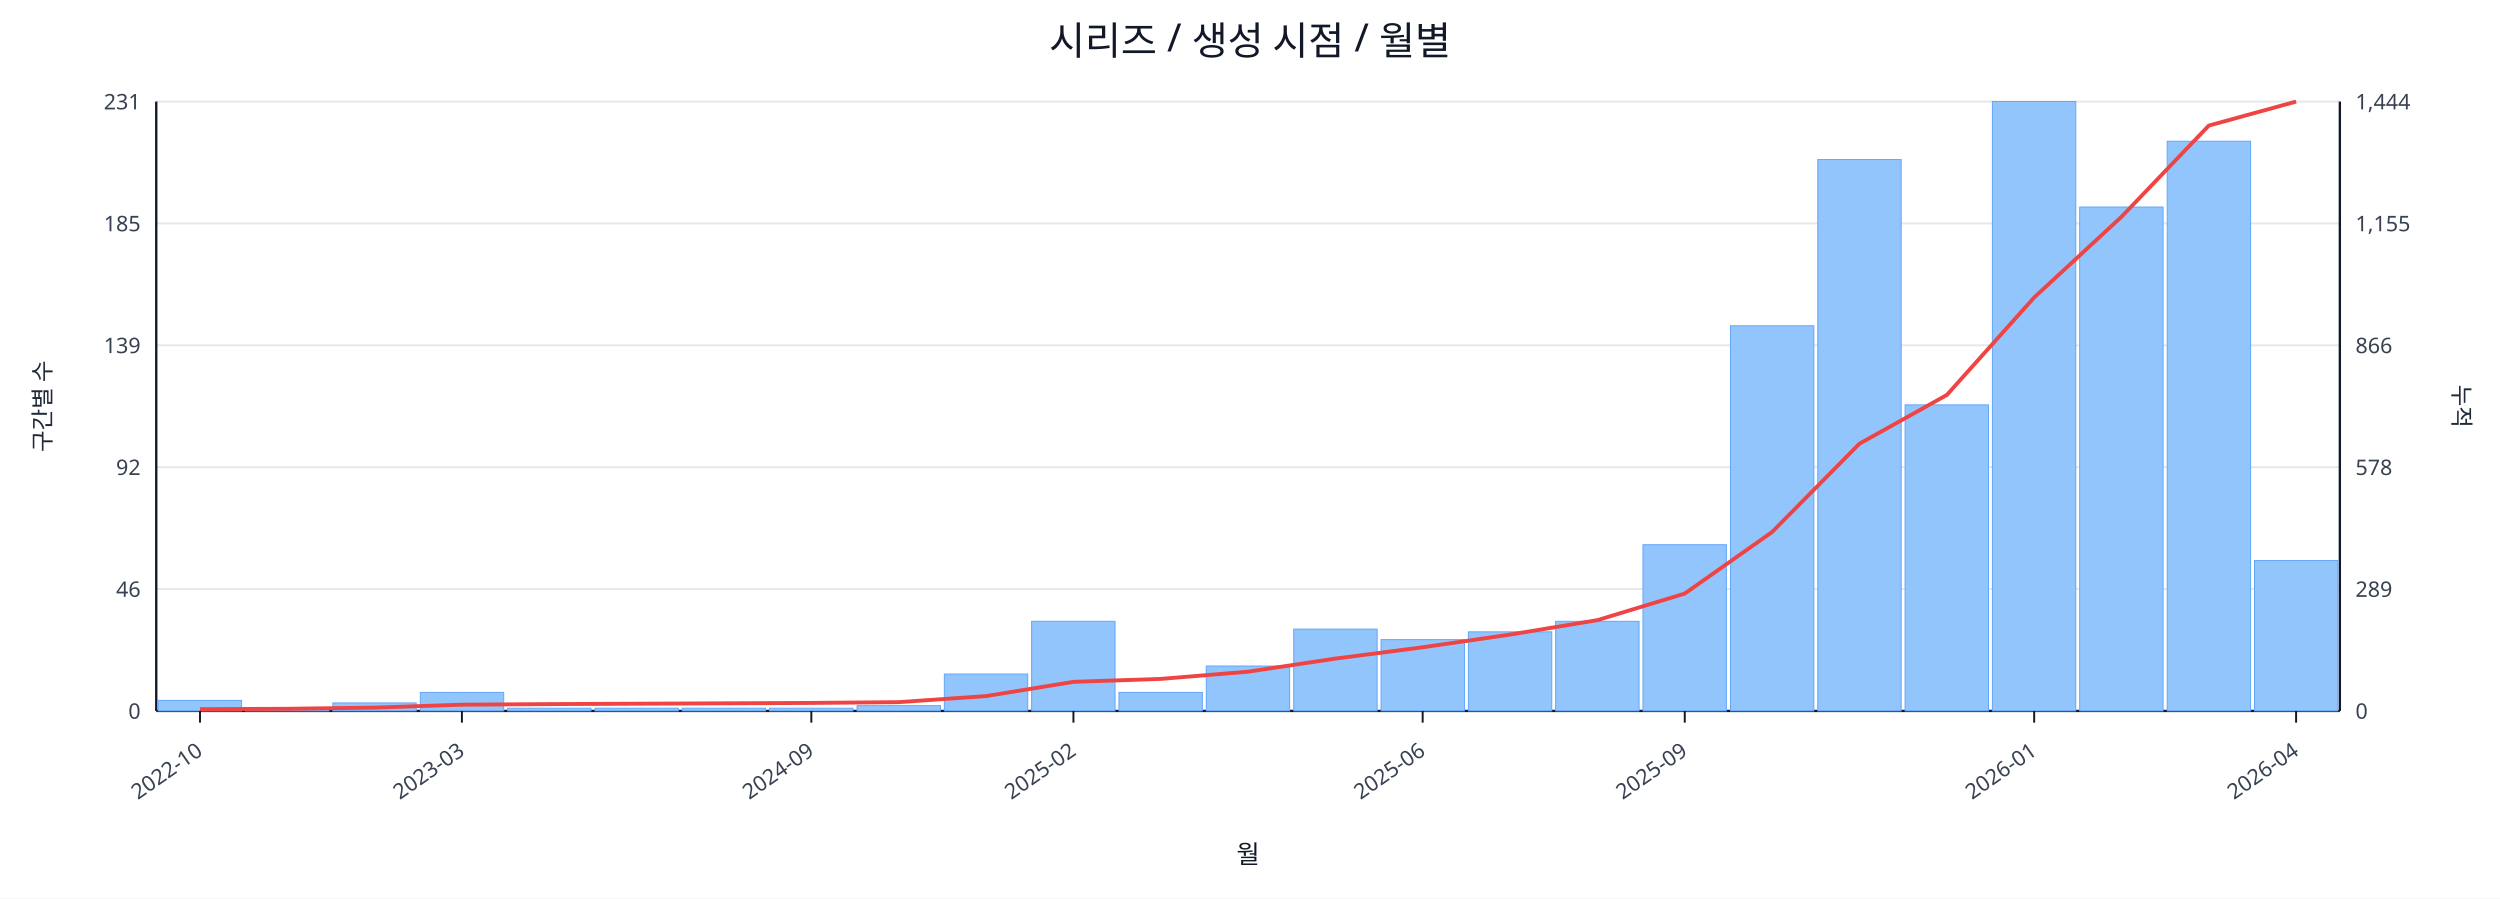
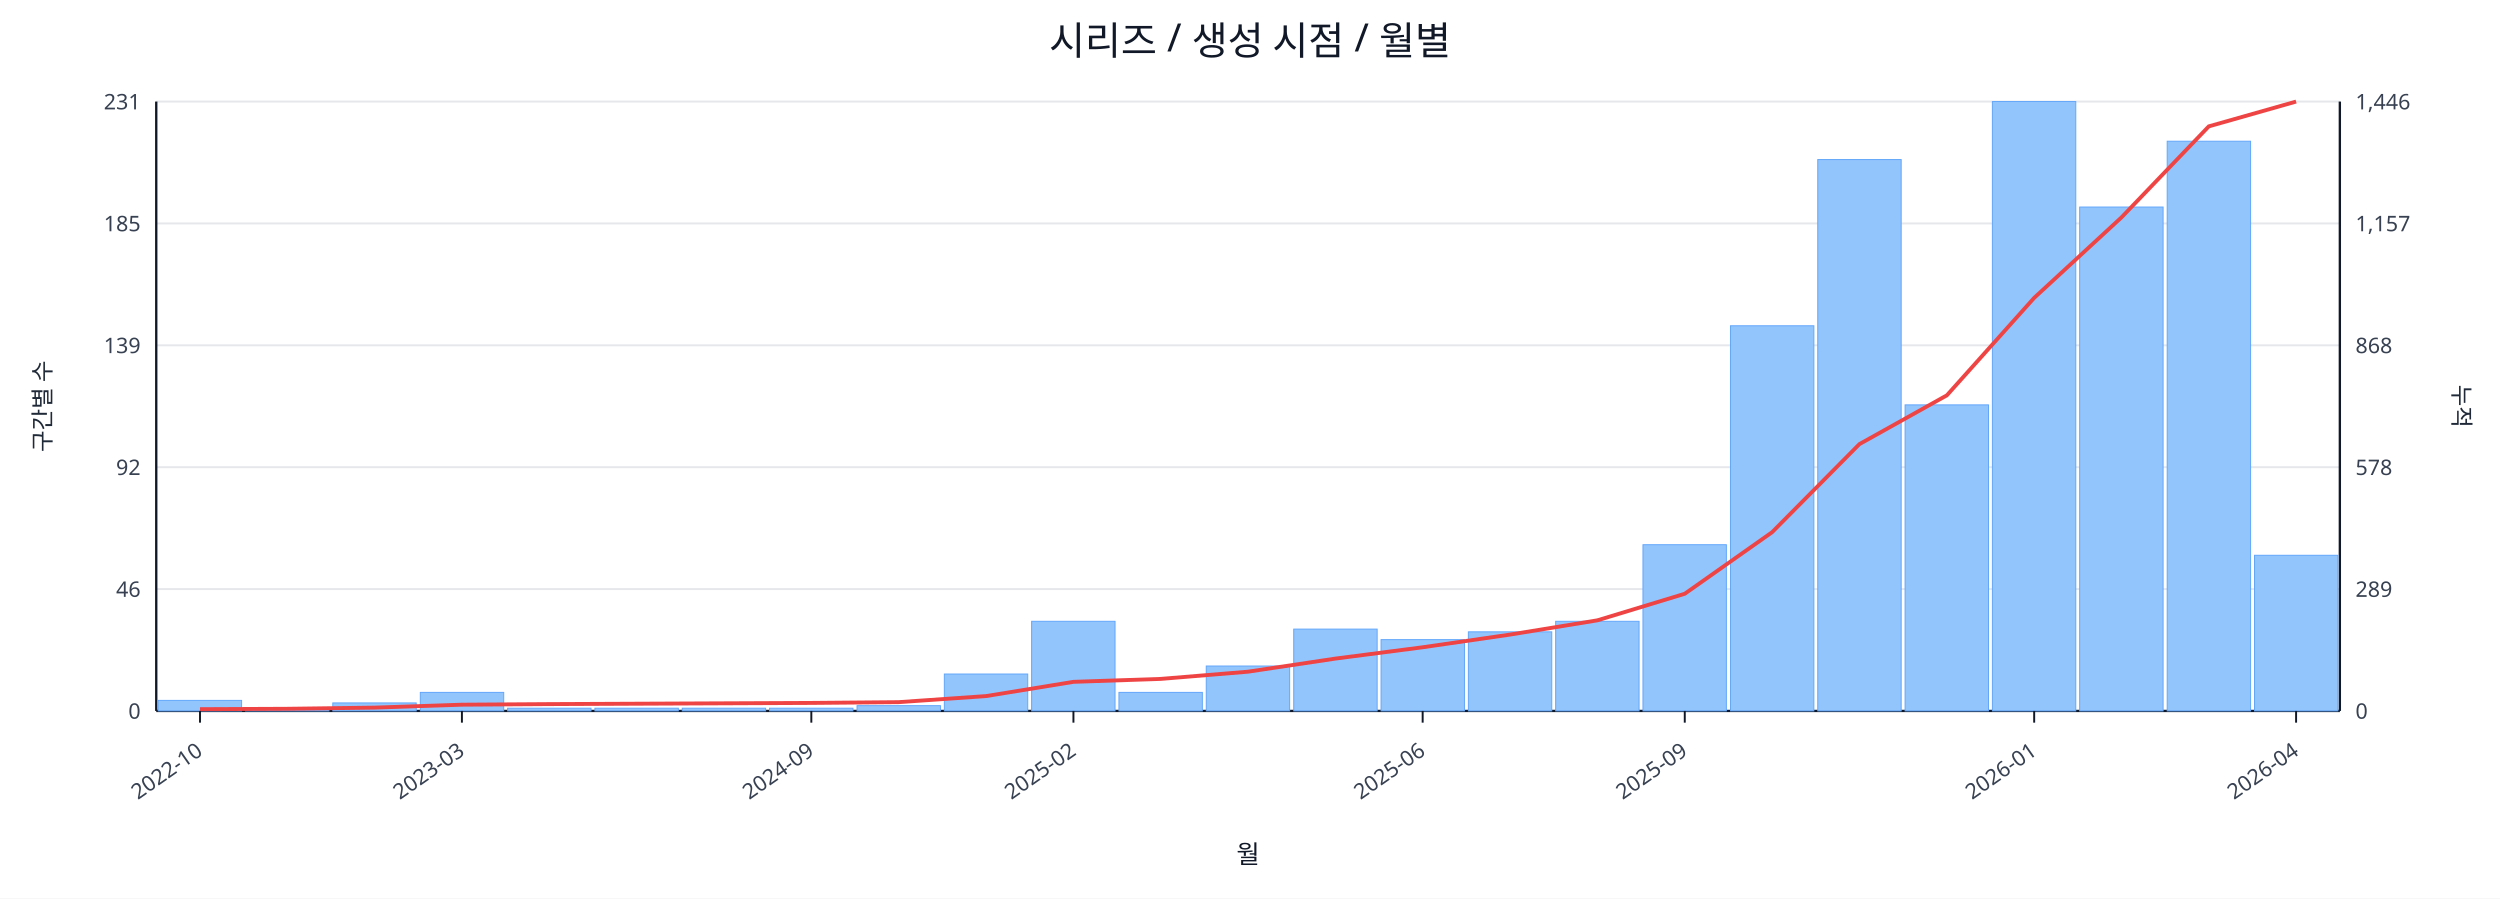
<svg xmlns="http://www.w3.org/2000/svg" width="1280" height="460" viewBox="0 0 1280 460">
  <rect x="0" y="0" width="100%" height="100%" fill="#ffffff" />
  <text x="640.0" y="28" font-size="20" text-anchor="middle" font-family="sans-serif" fill="#111827">시리즈 / 생성 시점 / 월별</text>
  <line x1="80.0" y1="52.0" x2="1198.0" y2="52.0" stroke="#e5e7eb" stroke-width="1" />
  <text x="72.0" y="56.0" font-size="11" text-anchor="end" font-family="sans-serif" fill="#374151">231</text>
-   <text x="1206.0" y="56.0" font-size="11" text-anchor="start" font-family="sans-serif" fill="#374151">1,444</text>
+   <text x="1206.0" y="56.0" font-size="11" text-anchor="start" font-family="sans-serif" fill="#374151">1,446</text>
  <line x1="80.0" y1="114.4" x2="1198.0" y2="114.4" stroke="#e5e7eb" stroke-width="1" />
  <text x="72.0" y="118.4" font-size="11" text-anchor="end" font-family="sans-serif" fill="#374151">185</text>
-   <text x="1206.0" y="118.4" font-size="11" text-anchor="start" font-family="sans-serif" fill="#374151">1,155</text>
+   <text x="1206.0" y="118.4" font-size="11" text-anchor="start" font-family="sans-serif" fill="#374151">1,157</text>
  <line x1="80.0" y1="176.8" x2="1198.0" y2="176.8" stroke="#e5e7eb" stroke-width="1" />
  <text x="72.0" y="180.8" font-size="11" text-anchor="end" font-family="sans-serif" fill="#374151">139</text>
-   <text x="1206.0" y="180.8" font-size="11" text-anchor="start" font-family="sans-serif" fill="#374151">866</text>
+   <text x="1206.0" y="180.8" font-size="11" text-anchor="start" font-family="sans-serif" fill="#374151">868</text>
  <line x1="80.0" y1="239.2" x2="1198.0" y2="239.2" stroke="#e5e7eb" stroke-width="1" />
  <text x="72.0" y="243.2" font-size="11" text-anchor="end" font-family="sans-serif" fill="#374151">92</text>
  <text x="1206.0" y="243.2" font-size="11" text-anchor="start" font-family="sans-serif" fill="#374151">578</text>
  <line x1="80.0" y1="301.6" x2="1198.0" y2="301.6" stroke="#e5e7eb" stroke-width="1" />
  <text x="72.0" y="305.6" font-size="11" text-anchor="end" font-family="sans-serif" fill="#374151">46</text>
  <text x="1206.0" y="305.6" font-size="11" text-anchor="start" font-family="sans-serif" fill="#374151">289</text>
  <line x1="80.0" y1="364.0" x2="1198.0" y2="364.0" stroke="#e5e7eb" stroke-width="1" />
  <text x="72.0" y="368.0" font-size="11" text-anchor="end" font-family="sans-serif" fill="#374151">0</text>
  <text x="1206.0" y="368.0" font-size="11" text-anchor="start" font-family="sans-serif" fill="#374151">0</text>
  <line x1="80.0" y1="364.0" x2="1198.0" y2="364.0" stroke="#111827" stroke-width="1.2" />
  <line x1="80.0" y1="52.0" x2="80.0" y2="364.0" stroke="#111827" stroke-width="1.2" />
  <line x1="1198.0" y1="52.0" x2="1198.0" y2="364.0" stroke="#111827" stroke-width="1.2" />
  <rect x="81.0" y="358.6" width="42.7" height="5.4" fill="#93c5fd" stroke="#60a5fa" stroke-width="0.5" />
  <rect x="125.7" y="362.6" width="42.7" height="1.4" fill="#93c5fd" stroke="#60a5fa" stroke-width="0.5" />
  <rect x="170.4" y="359.9" width="42.7" height="4.1" fill="#93c5fd" stroke="#60a5fa" stroke-width="0.5" />
  <rect x="215.2" y="354.5" width="42.7" height="9.5" fill="#93c5fd" stroke="#60a5fa" stroke-width="0.5" />
  <rect x="259.9" y="362.6" width="42.7" height="1.4" fill="#93c5fd" stroke="#60a5fa" stroke-width="0.5" />
  <rect x="304.6" y="362.6" width="42.7" height="1.4" fill="#93c5fd" stroke="#60a5fa" stroke-width="0.5" />
  <rect x="349.3" y="362.6" width="42.7" height="1.4" fill="#93c5fd" stroke="#60a5fa" stroke-width="0.5" />
  <rect x="394.0" y="362.6" width="42.7" height="1.4" fill="#93c5fd" stroke="#60a5fa" stroke-width="0.5" />
  <rect x="438.8" y="361.3" width="42.7" height="2.7" fill="#93c5fd" stroke="#60a5fa" stroke-width="0.5" />
  <rect x="483.5" y="345.1" width="42.7" height="18.9" fill="#93c5fd" stroke="#60a5fa" stroke-width="0.5" />
  <rect x="528.2" y="318.1" width="42.7" height="45.9" fill="#93c5fd" stroke="#60a5fa" stroke-width="0.5" />
  <rect x="572.9" y="354.5" width="42.7" height="9.5" fill="#93c5fd" stroke="#60a5fa" stroke-width="0.5" />
  <rect x="617.6" y="341.0" width="42.7" height="23.0" fill="#93c5fd" stroke="#60a5fa" stroke-width="0.5" />
  <rect x="662.4" y="322.1" width="42.7" height="41.9" fill="#93c5fd" stroke="#60a5fa" stroke-width="0.5" />
  <rect x="707.1" y="327.5" width="42.7" height="36.5" fill="#93c5fd" stroke="#60a5fa" stroke-width="0.5" />
  <rect x="751.8" y="323.5" width="42.7" height="40.5" fill="#93c5fd" stroke="#60a5fa" stroke-width="0.5" />
  <rect x="796.5" y="318.1" width="42.7" height="45.9" fill="#93c5fd" stroke="#60a5fa" stroke-width="0.5" />
  <rect x="841.2" y="278.9" width="42.7" height="85.1" fill="#93c5fd" stroke="#60a5fa" stroke-width="0.5" />
  <rect x="886.0" y="166.8" width="42.7" height="197.2" fill="#93c5fd" stroke="#60a5fa" stroke-width="0.5" />
  <rect x="930.7" y="81.7" width="42.7" height="282.3" fill="#93c5fd" stroke="#60a5fa" stroke-width="0.5" />
  <rect x="975.4" y="207.3" width="42.7" height="156.7" fill="#93c5fd" stroke="#60a5fa" stroke-width="0.5" />
  <rect x="1020.1" y="52.0" width="42.7" height="312.0" fill="#93c5fd" stroke="#60a5fa" stroke-width="0.5" />
  <rect x="1064.8" y="106.0" width="42.7" height="258.0" fill="#93c5fd" stroke="#60a5fa" stroke-width="0.5" />
  <rect x="1109.6" y="72.3" width="42.7" height="291.7" fill="#93c5fd" stroke="#60a5fa" stroke-width="0.5" />
-   <rect x="1154.3" y="287.0" width="42.7" height="77.0" fill="#93c5fd" stroke="#60a5fa" stroke-width="0.5" />
-   <polyline fill="none" stroke="#ef4444" stroke-width="2" points="102.4,363.1 147.1,362.9 191.8,362.3 236.5,360.8 281.2,360.5 326.0,360.3 370.7,360.1 415.4,359.9 460.1,359.5 504.8,356.4 549.6,349.1 594.3,347.6 639.0,343.9 683.7,337.2 728.4,331.4 773.2,324.9 817.9,317.5 862.6,303.9 907.3,272.4 952.0,227.2 996.8,202.2 1041.5,152.3 1086.2,111.0 1130.9,64.3 1175.6,52.0" />
+   <rect x="1154.3" y="284.3" width="42.7" height="79.7" fill="#93c5fd" stroke="#60a5fa" stroke-width="0.5" />
+   <polyline fill="none" stroke="#ef4444" stroke-width="2" points="102.4,363.1 147.1,362.9 191.8,362.3 236.5,360.8 281.2,360.5 326.0,360.3 370.7,360.1 415.4,359.9 460.1,359.5 504.8,356.4 549.6,349.1 594.3,347.6 639.0,343.9 683.7,337.2 728.4,331.4 773.2,324.9 817.9,317.6 862.6,304.0 907.3,272.5 952.0,227.4 996.8,202.4 1041.5,152.5 1086.2,111.3 1130.9,64.7 1175.6,52.0" />
  <line x1="102.4" y1="364.0" x2="102.4" y2="370.0" stroke="#111827" stroke-width="1" />
  <text x="104.4" y="386.0" font-size="11" text-anchor="end" transform="rotate(-35 104.4 386.0)" font-family="sans-serif" fill="#374151">2022-10</text>
  <line x1="236.5" y1="364.0" x2="236.5" y2="370.0" stroke="#111827" stroke-width="1" />
  <text x="238.5" y="386.0" font-size="11" text-anchor="end" transform="rotate(-35 238.5 386.0)" font-family="sans-serif" fill="#374151">2023-03</text>
  <line x1="415.4" y1="364.0" x2="415.4" y2="370.0" stroke="#111827" stroke-width="1" />
  <text x="417.4" y="386.0" font-size="11" text-anchor="end" transform="rotate(-35 417.4 386.0)" font-family="sans-serif" fill="#374151">2024-09</text>
  <line x1="549.6" y1="364.0" x2="549.6" y2="370.0" stroke="#111827" stroke-width="1" />
  <text x="551.6" y="386.0" font-size="11" text-anchor="end" transform="rotate(-35 551.6 386.0)" font-family="sans-serif" fill="#374151">2025-02</text>
  <line x1="728.4" y1="364.0" x2="728.4" y2="370.0" stroke="#111827" stroke-width="1" />
  <text x="730.4" y="386.0" font-size="11" text-anchor="end" transform="rotate(-35 730.4 386.0)" font-family="sans-serif" fill="#374151">2025-06</text>
  <line x1="862.6" y1="364.0" x2="862.6" y2="370.0" stroke="#111827" stroke-width="1" />
  <text x="864.6" y="386.0" font-size="11" text-anchor="end" transform="rotate(-35 864.6 386.0)" font-family="sans-serif" fill="#374151">2025-09</text>
  <line x1="1041.5" y1="364.0" x2="1041.5" y2="370.0" stroke="#111827" stroke-width="1" />
  <text x="1043.5" y="386.0" font-size="11" text-anchor="end" transform="rotate(-35 1043.5 386.0)" font-family="sans-serif" fill="#374151">2026-01</text>
  <line x1="1175.6" y1="364.0" x2="1175.6" y2="370.0" stroke="#111827" stroke-width="1" />
  <text x="1177.6" y="386.0" font-size="11" text-anchor="end" transform="rotate(-35 1177.6 386.0)" font-family="sans-serif" fill="#374151">2026-04</text>
  <text x="26" y="208.0" font-size="12" transform="rotate(-90 26 208.0)" text-anchor="middle" font-family="sans-serif" fill="#1f2937">구간별 수</text>
  <text x="1256.0" y="208.0" font-size="12" transform="rotate(90 1256.0 208.0)" text-anchor="middle" font-family="sans-serif" fill="#1f2937">누적</text>
  <text x="639.0" y="442.0" font-size="13" text-anchor="middle" font-family="sans-serif" fill="#111827">월</text>
</svg>
